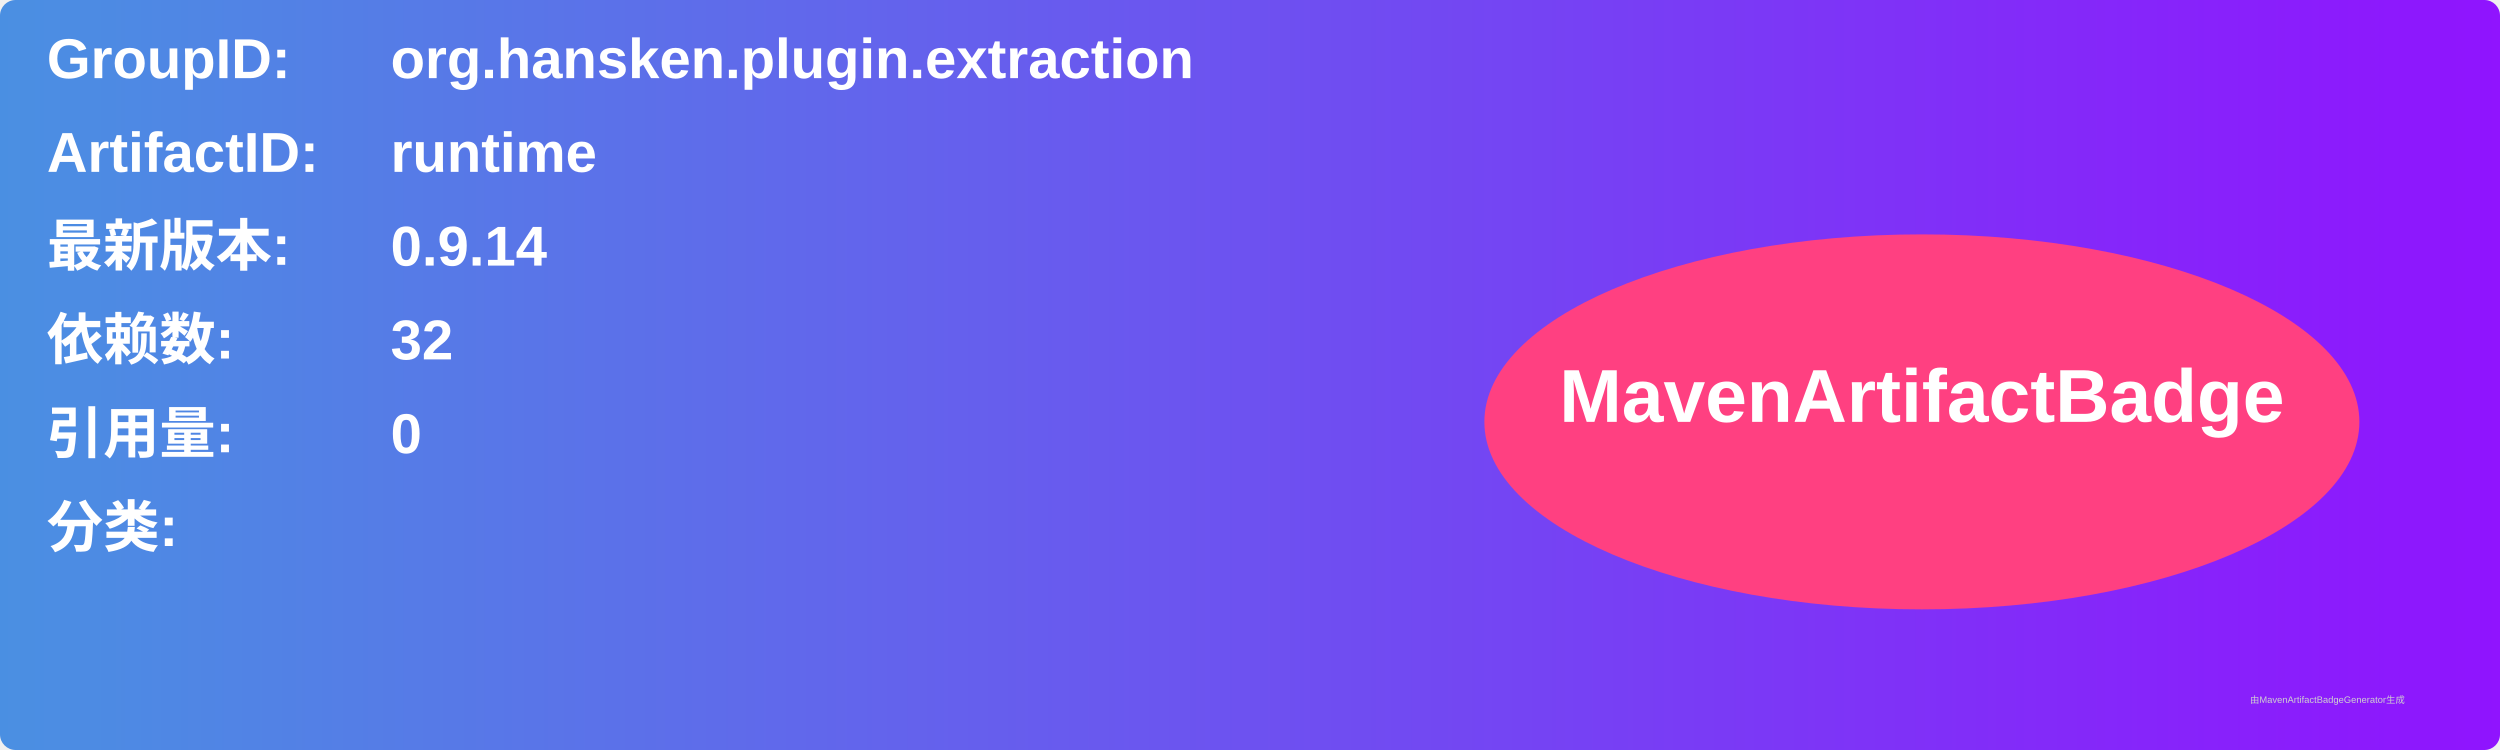
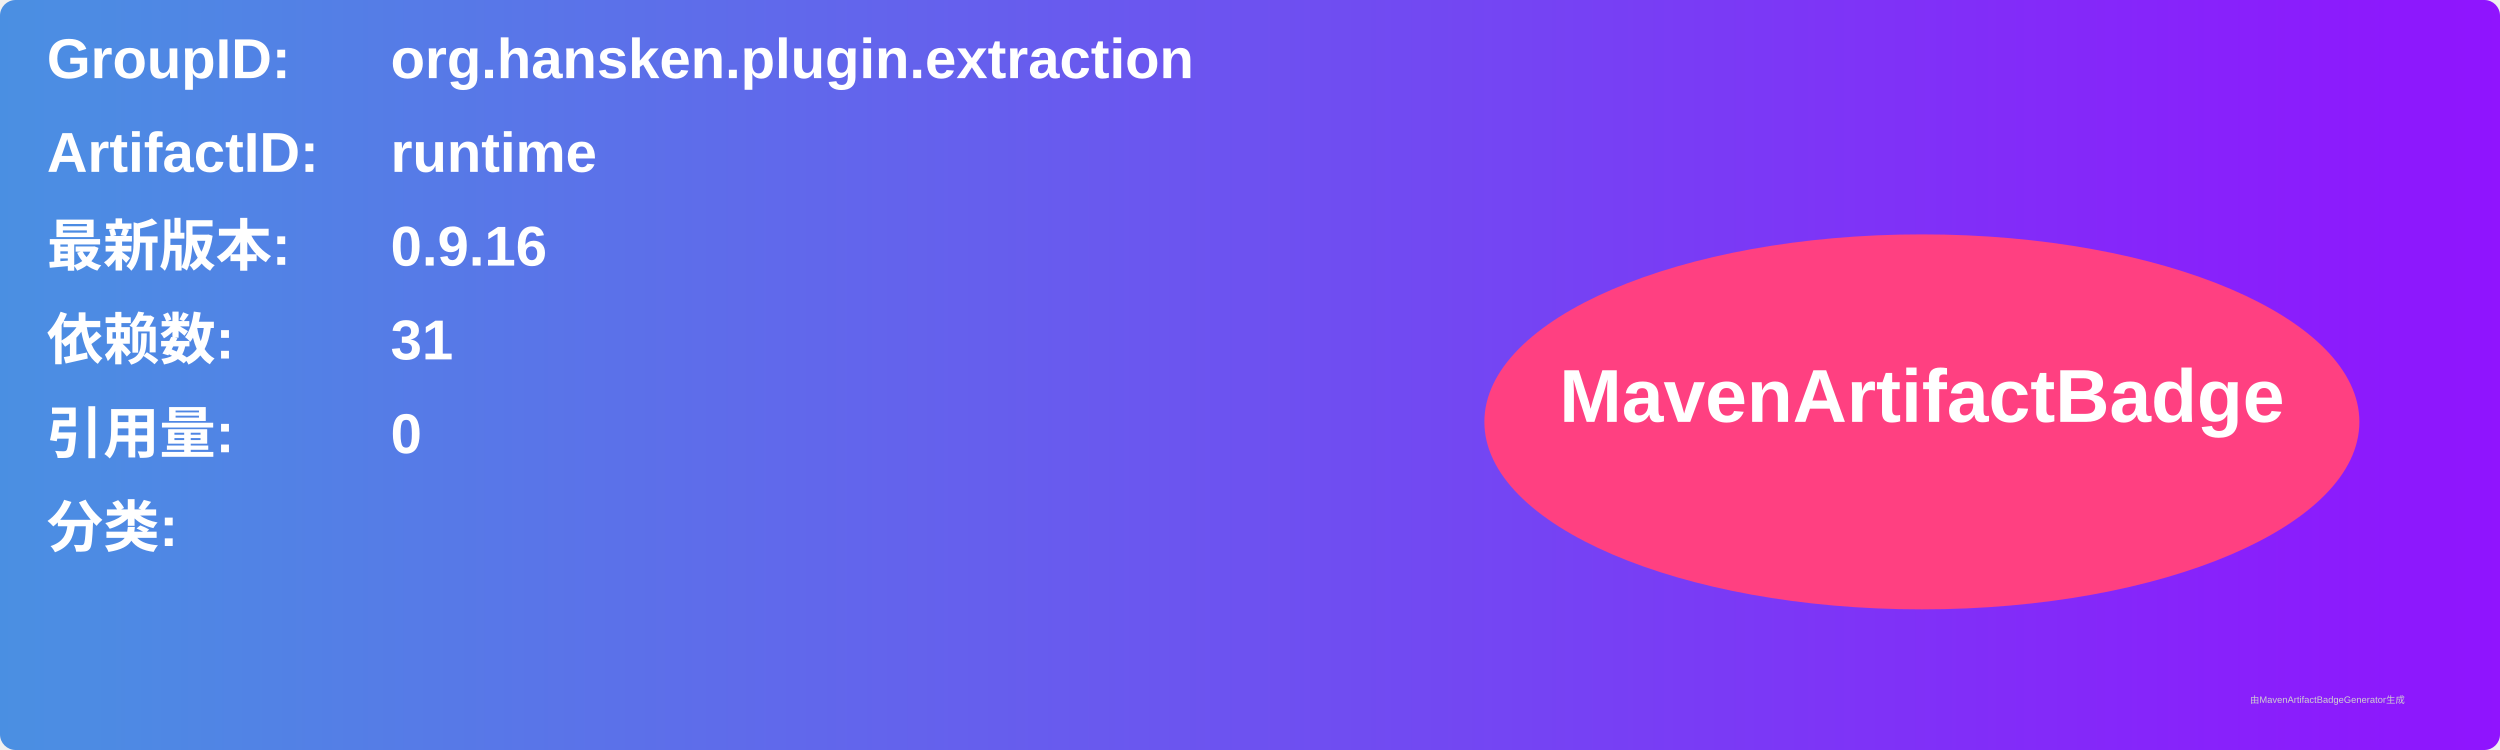
<svg xmlns="http://www.w3.org/2000/svg" width="800" height="240" viewBox="0 0 800 240">
  <linearGradient id="grad" x1="0%" y1="0%" x2="100%" y2="0%">
    <stop offset="0%" stop-color="#4a90e2" />
    <stop offset="100%" stop-color="#9013fe" />
  </linearGradient>
  <rect width="100%" height="100%" rx="5" ry="5" fill="url(#grad)" />
  <g transform="translate(15, 15)">
    <text x="0" y="10" font-family="Arial" font-size="18" fill="white" font-weight="bold" width="260">GroupID:</text>
    <text x="110" y="10" font-family="Arial" font-size="18" fill="white" font-weight="bold" width="460">org.hansken.plugin.extraction</text>
    <text x="0" y="40" font-family="Arial" font-size="18" fill="white" font-weight="bold" width="260">ArtifactID:</text>
    <text x="110" y="40" font-family="Arial" font-size="18" fill="white" font-weight="bold" width="460">runtime</text>
    <text x="0" y="70" font-family="Arial" font-size="18" fill="white" font-weight="bold">最新版本:</text>
    <text x="110" y="70" font-family="Arial" font-size="18" fill="white" font-weight="bold">
-       <tspan font-weight="bold">0.9.14</tspan>
+       <tspan font-weight="bold">0.9.16</tspan>
    </text>
    <text x="0" y="100" font-family="Arial" font-size="18" fill="white" font-weight="bold">依赖数: </text>
    <text x="110" y="100" font-family="Arial" font-size="18" fill="white">
-       <tspan font-weight="bold">32</tspan>
+       <tspan font-weight="bold">31</tspan>
    </text>
    <text x="0" y="130" font-family="Arial" font-size="18" fill="white" font-weight="bold">引用量: </text>
    <text x="110" y="130" font-family="Arial" font-size="18" fill="white">
      <tspan font-weight="bold">0</tspan>
    </text>
    <text x="0" y="160" font-family="Arial" font-size="18" fill="white" font-weight="bold">分类:</text>
    <text x="10" y="190" font-family="Arial" font-size="10" fill="white">
      <tspan font-weight="bold" />
    </text>
    <ellipse cx="600" cy="120" rx="140" ry="60" fill="#ff4081" />
    <text x="600" y="120" text-anchor="middle" font-family="Arial" font-size="24" fill="white" font-weight="bold">MavenArtifactBadge</text>
  </g>
  <text x="720" y="225" font-family="Arial" font-size="3" fill="#d0d0d0">由MavenArtifactBadgeGenerator生成</text>
</svg>
